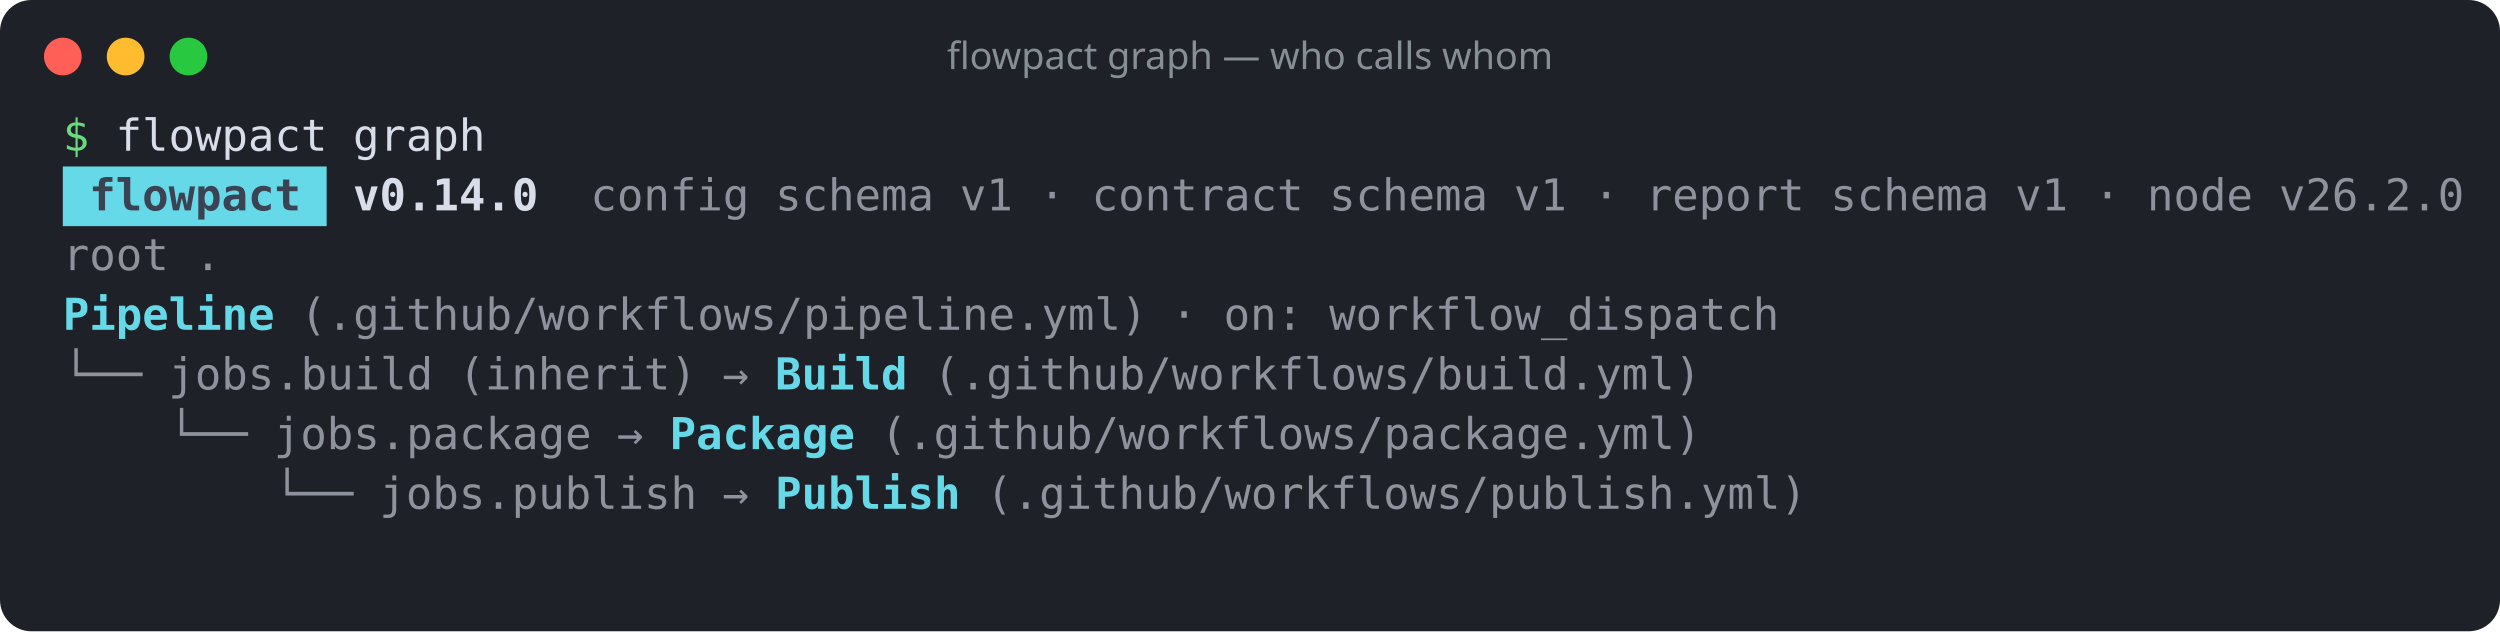
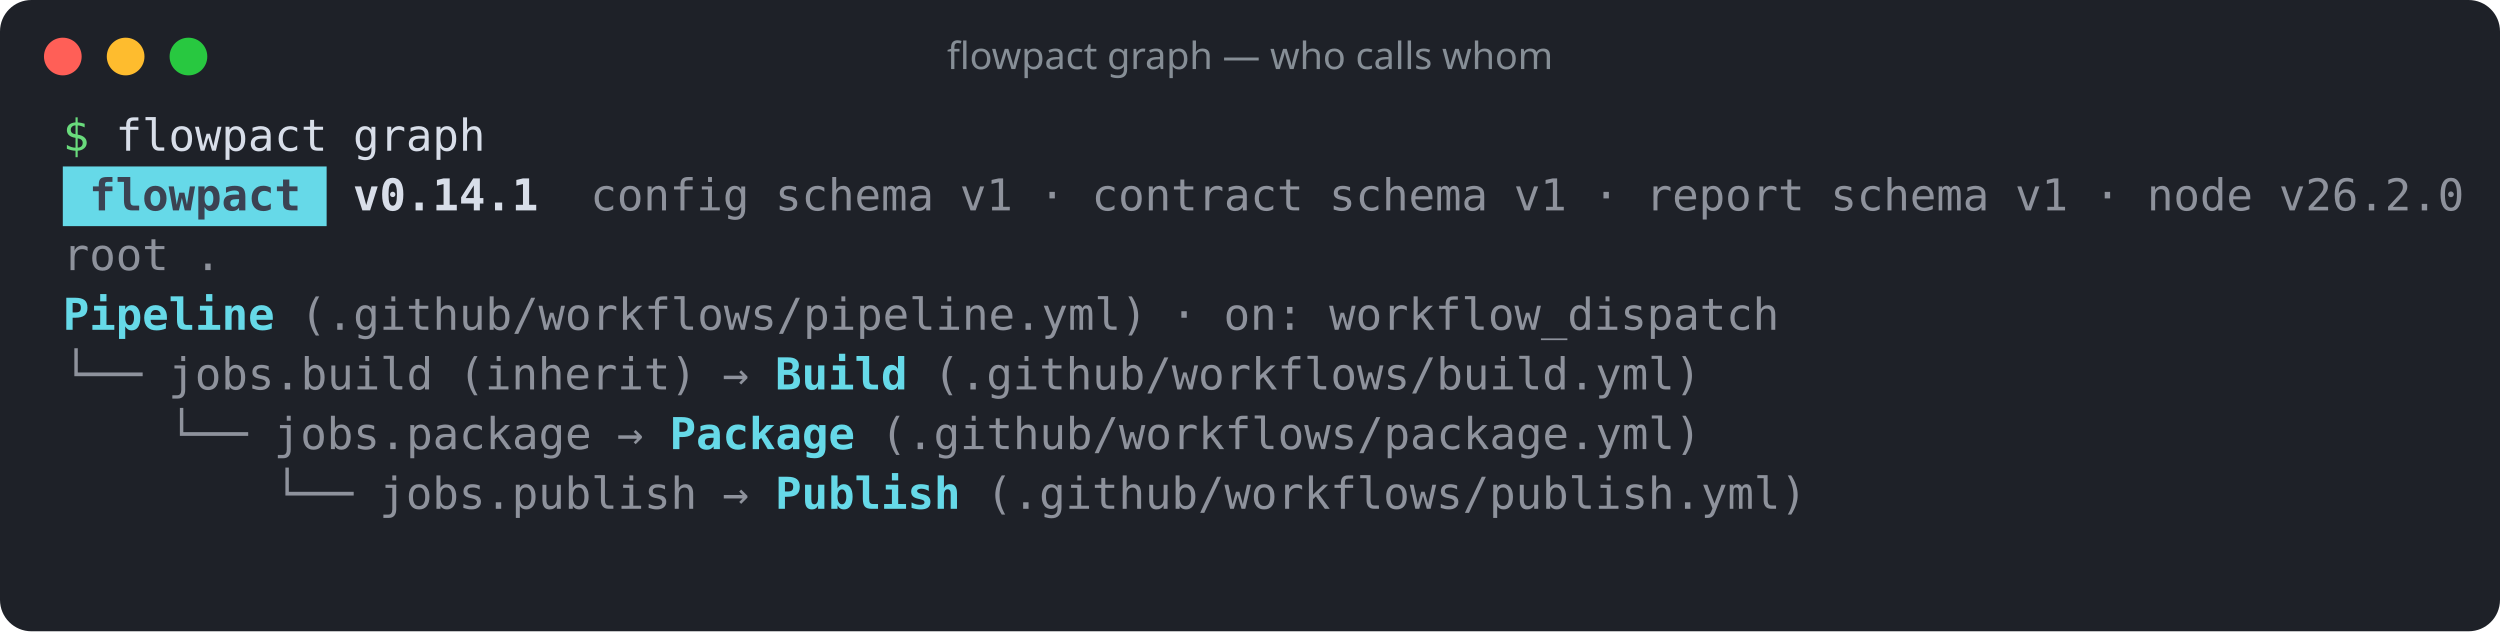
<svg xmlns="http://www.w3.org/2000/svg" width="796" height="201" viewBox="0 0 796 201" role="img" aria-label="flowpact graph — who calls whom">
  <rect width="100%" height="100%" rx="10" fill="#1e2128" />
  <circle cx="20" cy="18" r="6" fill="#ff5f57" />
  <circle cx="40" cy="18" r="6" fill="#febc2e" />
  <circle cx="60" cy="18" r="6" fill="#28c840" />
  <text x="398" y="22" fill="#868e96" font-family="ui-sans-serif,system-ui,sans-serif" font-size="12" text-anchor="middle">flowpact graph — who calls whom</text>
  <g font-family="ui-monospace,SFMono-Regular,Menlo,Consolas,monospace" font-size="14" xml:space="preserve">
    <text y="48">
      <tspan x="20.0" textLength="8.4" lengthAdjust="spacingAndGlyphs" fill="#69db7c">$</tspan>
      <tspan x="36.8" textLength="67.2" lengthAdjust="spacingAndGlyphs" fill="#d8dee9">flowpact</tspan>
      <tspan x="112.4" textLength="42.0" lengthAdjust="spacingAndGlyphs" fill="#d8dee9">graph</tspan>
    </text>
    <rect x="20" y="53" width="84" height="19" fill="#66d9e8" />
    <text y="67">
      <tspan x="28.4" textLength="67.2" lengthAdjust="spacingAndGlyphs" fill="#3b4252" font-weight="700">flowpact</tspan>
-       <tspan x="112.4" textLength="58.8" lengthAdjust="spacingAndGlyphs" fill="#d8dee9" font-weight="700">v0.14.0</tspan>
+       <tspan x="112.4" textLength="58.8" lengthAdjust="spacingAndGlyphs" fill="#d8dee9" font-weight="700">v0.14.1</tspan>
      <tspan x="188.0" textLength="50.4" lengthAdjust="spacingAndGlyphs" fill="#d8dee9" fill-opacity="0.6">config</tspan>
      <tspan x="246.8" textLength="50.4" lengthAdjust="spacingAndGlyphs" fill="#d8dee9" fill-opacity="0.6">schema</tspan>
      <tspan x="305.6" textLength="16.8" lengthAdjust="spacingAndGlyphs" fill="#d8dee9" fill-opacity="0.6">v1</tspan>
      <tspan x="330.8" textLength="8.4" lengthAdjust="spacingAndGlyphs" fill="#d8dee9" fill-opacity="0.6">·</tspan>
      <tspan x="347.6" textLength="67.2" lengthAdjust="spacingAndGlyphs" fill="#d8dee9" fill-opacity="0.6">contract</tspan>
      <tspan x="423.2" textLength="50.4" lengthAdjust="spacingAndGlyphs" fill="#d8dee9" fill-opacity="0.6">schema</tspan>
      <tspan x="482.0" textLength="16.8" lengthAdjust="spacingAndGlyphs" fill="#d8dee9" fill-opacity="0.6">v1</tspan>
      <tspan x="507.2" textLength="8.4" lengthAdjust="spacingAndGlyphs" fill="#d8dee9" fill-opacity="0.6">·</tspan>
      <tspan x="524.0" textLength="50.4" lengthAdjust="spacingAndGlyphs" fill="#d8dee9" fill-opacity="0.6">report</tspan>
      <tspan x="582.8" textLength="50.4" lengthAdjust="spacingAndGlyphs" fill="#d8dee9" fill-opacity="0.6">schema</tspan>
      <tspan x="641.6" textLength="16.8" lengthAdjust="spacingAndGlyphs" fill="#d8dee9" fill-opacity="0.6">v1</tspan>
      <tspan x="666.8" textLength="8.4" lengthAdjust="spacingAndGlyphs" fill="#d8dee9" fill-opacity="0.6">·</tspan>
      <tspan x="683.6" textLength="33.6" lengthAdjust="spacingAndGlyphs" fill="#d8dee9" fill-opacity="0.6">node</tspan>
      <tspan x="725.6" textLength="58.8" lengthAdjust="spacingAndGlyphs" fill="#d8dee9" fill-opacity="0.6">v26.2.0</tspan>
    </text>
    <text y="86">
      <tspan x="20.0" textLength="33.6" lengthAdjust="spacingAndGlyphs" fill="#d8dee9" fill-opacity="0.6">root</tspan>
      <tspan x="62.0" textLength="8.4" lengthAdjust="spacingAndGlyphs" fill="#d8dee9" fill-opacity="0.6">.</tspan>
    </text>
    <text y="105">
      <tspan x="20.0" textLength="67.2" lengthAdjust="spacingAndGlyphs" fill="#66d9e8" font-weight="700">Pipeline</tspan>
      <tspan x="95.6" textLength="268.8" lengthAdjust="spacingAndGlyphs" fill="#d8dee9" fill-opacity="0.6">(.github/workflows/pipeline.yml)</tspan>
      <tspan x="372.8" textLength="8.4" lengthAdjust="spacingAndGlyphs" fill="#d8dee9" fill-opacity="0.6">·</tspan>
      <tspan x="389.6" textLength="25.2" lengthAdjust="spacingAndGlyphs" fill="#d8dee9" fill-opacity="0.6">on:</tspan>
      <tspan x="423.2" textLength="142.8" lengthAdjust="spacingAndGlyphs" fill="#d8dee9" fill-opacity="0.6">workflow_dispatch</tspan>
    </text>
    <text y="124">
      <tspan x="20.0" textLength="25.2" lengthAdjust="spacingAndGlyphs" fill="#d8dee9" fill-opacity="0.6">└──</tspan>
      <tspan x="53.6" textLength="84.0" lengthAdjust="spacingAndGlyphs" fill="#d8dee9" fill-opacity="0.6">jobs.build</tspan>
      <tspan x="146.0" textLength="75.6" lengthAdjust="spacingAndGlyphs" fill="#d8dee9" fill-opacity="0.6">(inherit)</tspan>
      <tspan x="230.0" textLength="8.4" lengthAdjust="spacingAndGlyphs" fill="#d8dee9" fill-opacity="0.6">→</tspan>
      <tspan x="246.8" textLength="42.0" lengthAdjust="spacingAndGlyphs" fill="#66d9e8" font-weight="700">Build</tspan>
      <tspan x="297.2" textLength="243.6" lengthAdjust="spacingAndGlyphs" fill="#d8dee9" fill-opacity="0.6">(.github/workflows/build.yml)</tspan>
    </text>
    <text y="143">
      <tspan x="53.6" textLength="25.2" lengthAdjust="spacingAndGlyphs" fill="#d8dee9" fill-opacity="0.6">└──</tspan>
      <tspan x="87.2" textLength="100.8" lengthAdjust="spacingAndGlyphs" fill="#d8dee9" fill-opacity="0.6">jobs.package</tspan>
      <tspan x="196.4" textLength="8.4" lengthAdjust="spacingAndGlyphs" fill="#d8dee9" fill-opacity="0.6">→</tspan>
      <tspan x="213.2" textLength="58.8" lengthAdjust="spacingAndGlyphs" fill="#66d9e8" font-weight="700">Package</tspan>
      <tspan x="280.4" textLength="260.4" lengthAdjust="spacingAndGlyphs" fill="#d8dee9" fill-opacity="0.6">(.github/workflows/package.yml)</tspan>
    </text>
    <text y="162">
      <tspan x="87.2" textLength="25.2" lengthAdjust="spacingAndGlyphs" fill="#d8dee9" fill-opacity="0.6">└──</tspan>
      <tspan x="120.8" textLength="100.8" lengthAdjust="spacingAndGlyphs" fill="#d8dee9" fill-opacity="0.6">jobs.publish</tspan>
      <tspan x="230.0" textLength="8.4" lengthAdjust="spacingAndGlyphs" fill="#d8dee9" fill-opacity="0.6">→</tspan>
      <tspan x="246.8" textLength="58.8" lengthAdjust="spacingAndGlyphs" fill="#66d9e8" font-weight="700">Publish</tspan>
      <tspan x="314.0" textLength="260.4" lengthAdjust="spacingAndGlyphs" fill="#d8dee9" fill-opacity="0.6">(.github/workflows/publish.yml)</tspan>
    </text>
  </g>
</svg>
